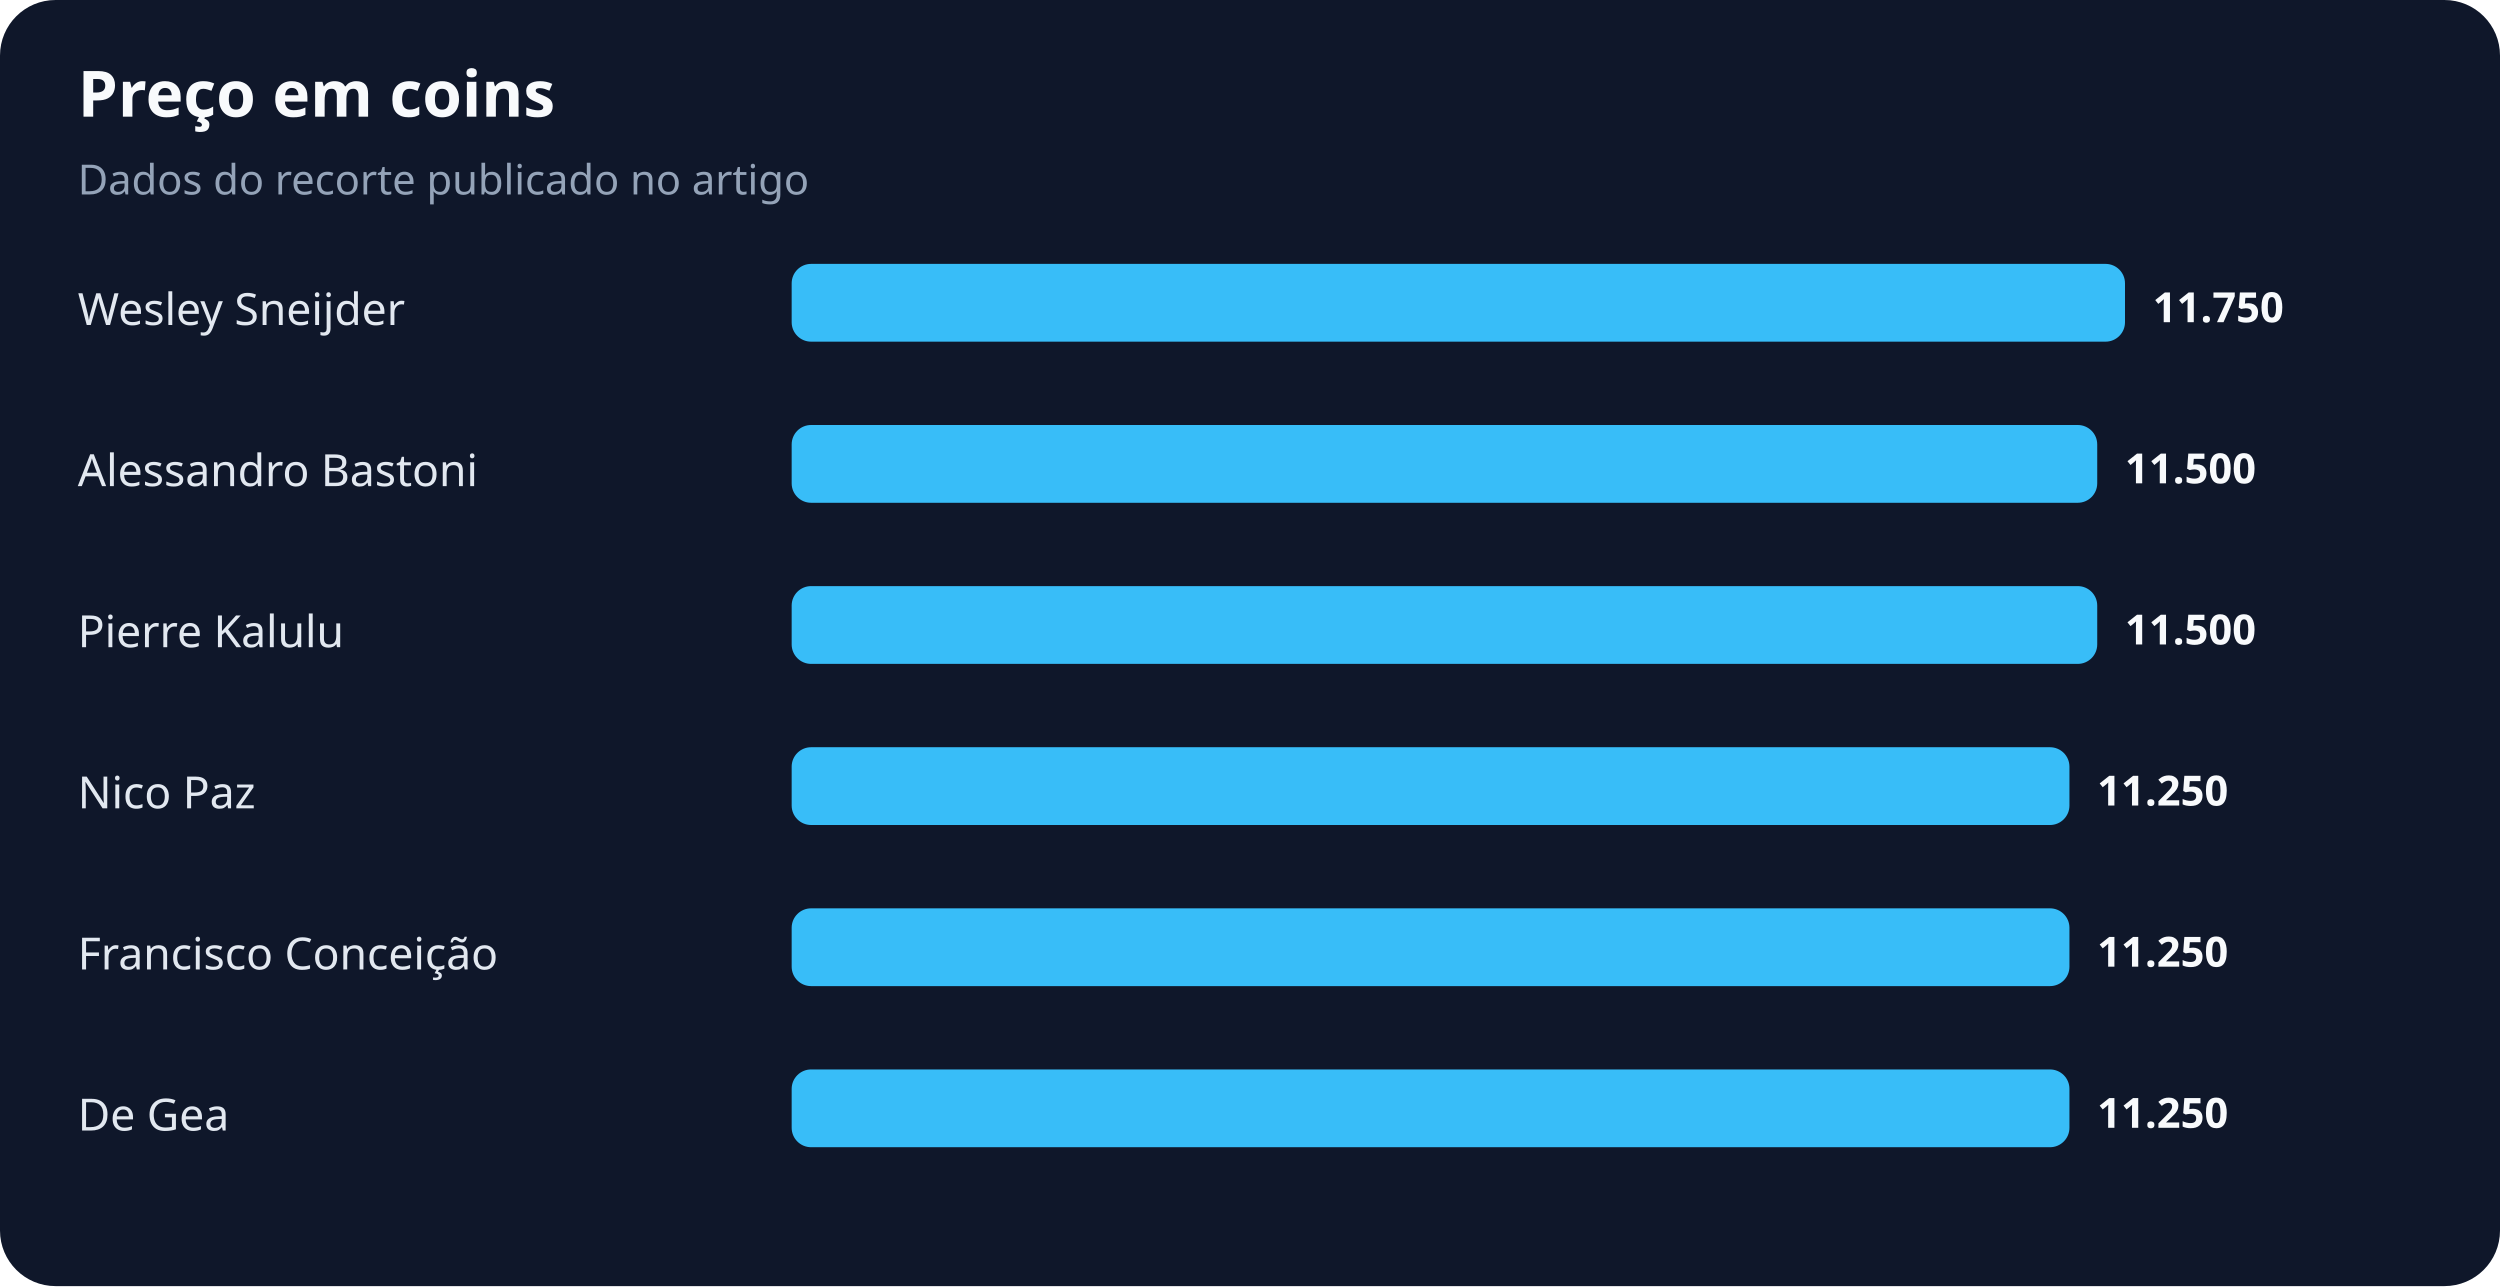
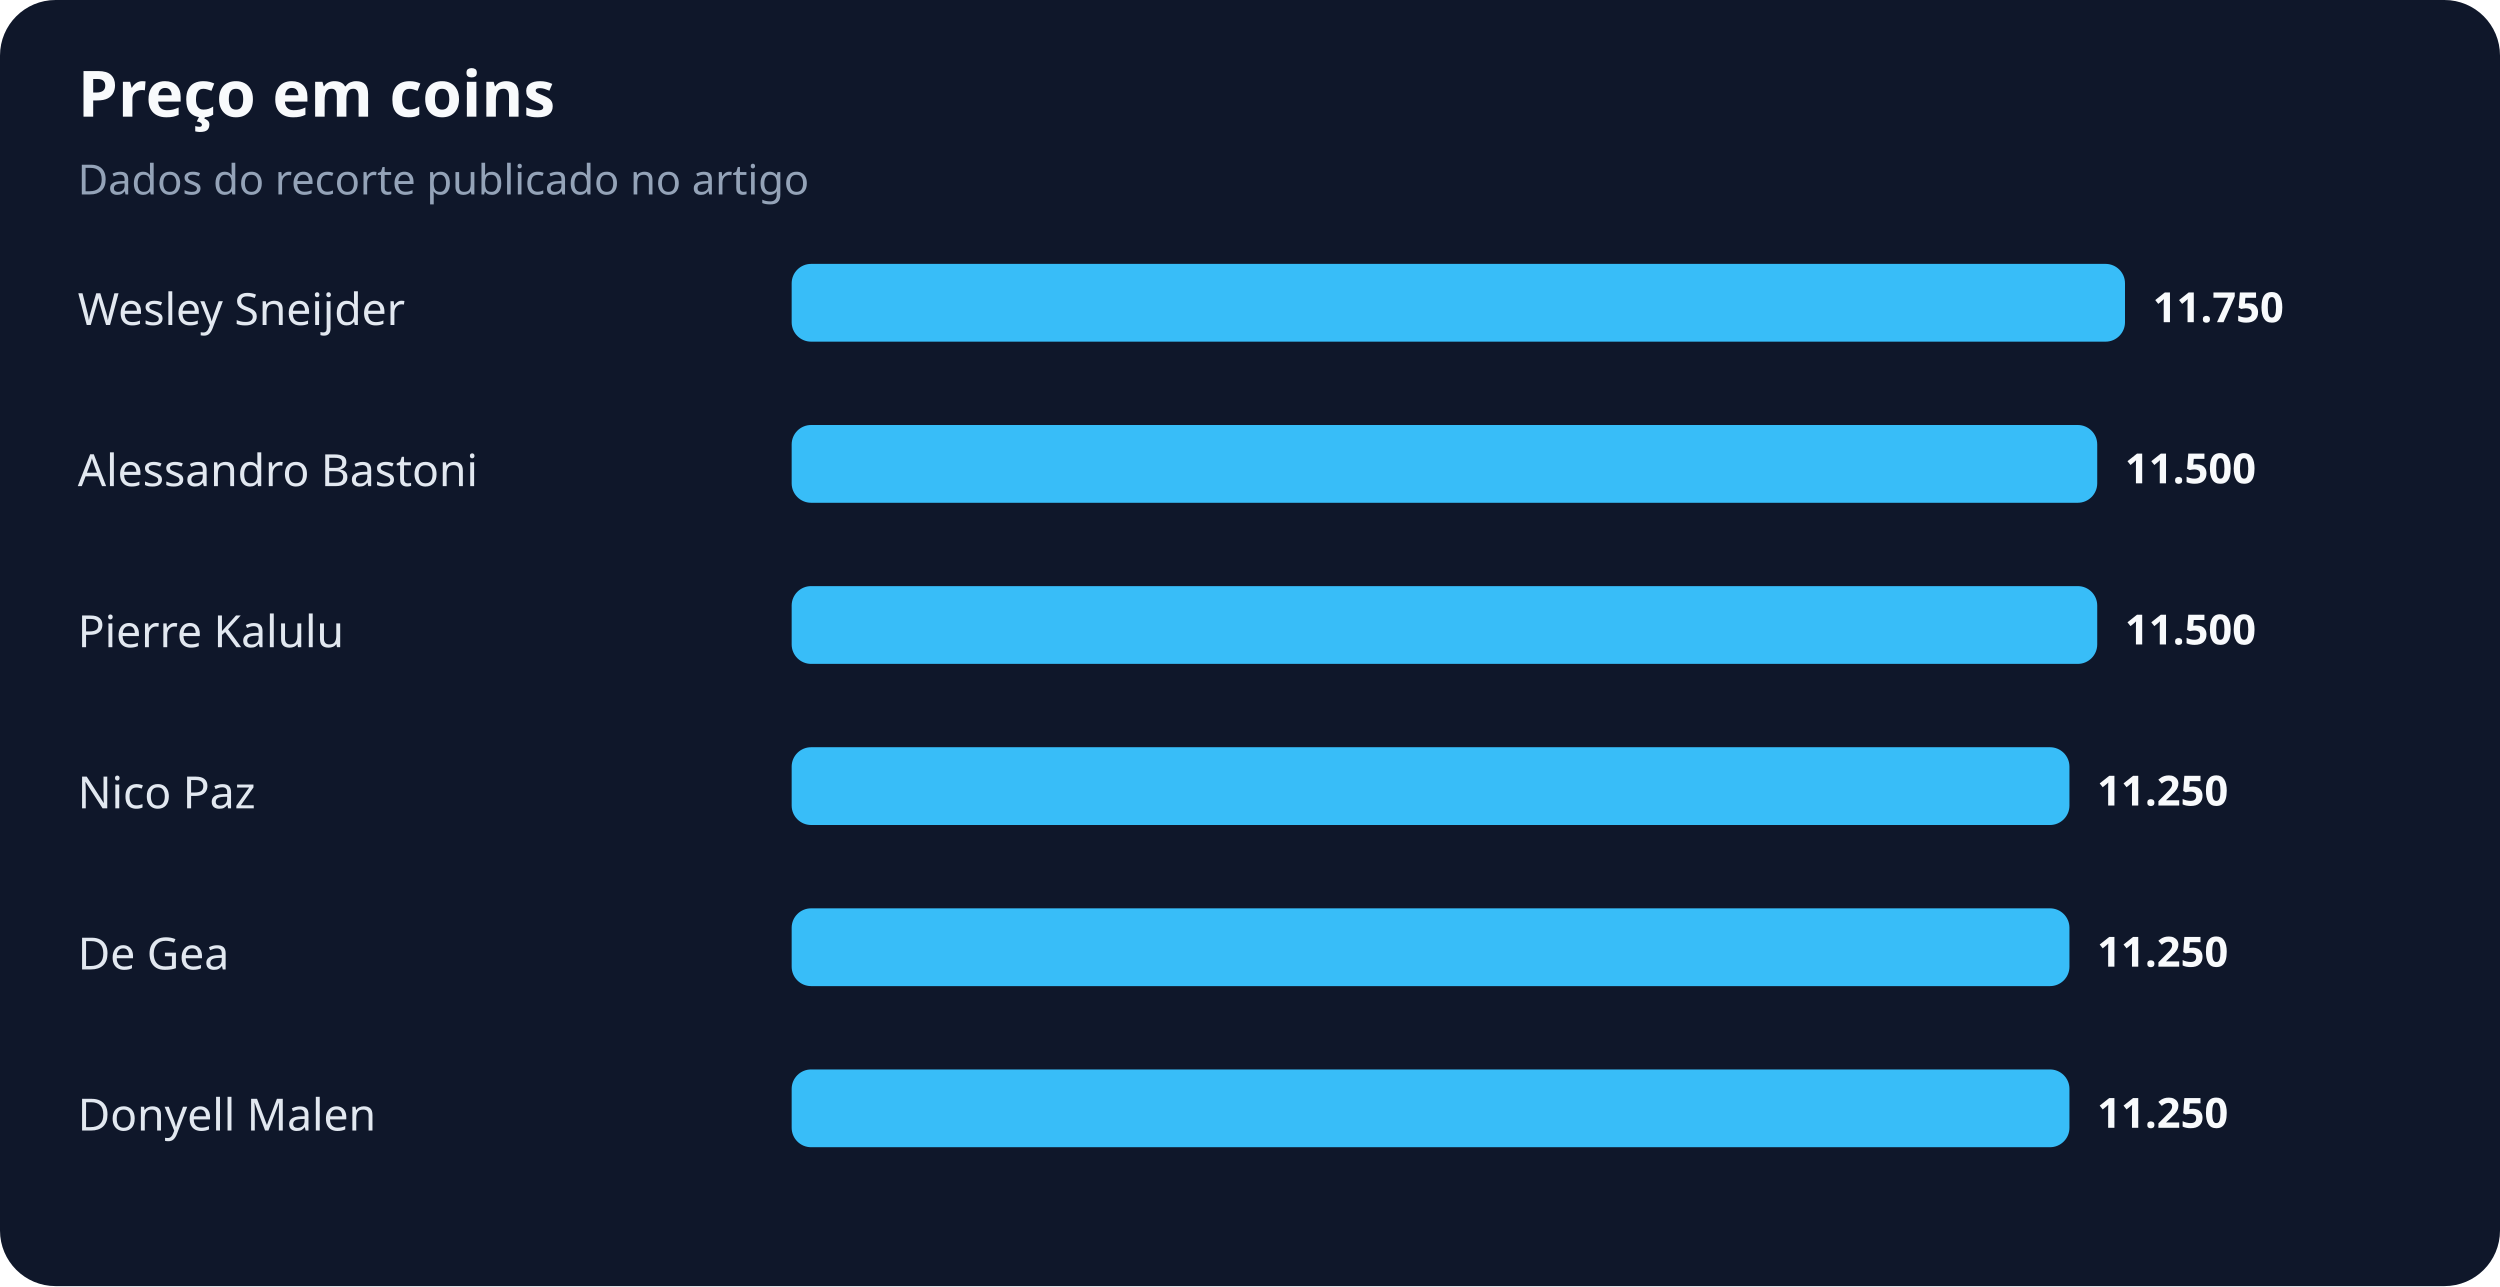
<svg xmlns="http://www.w3.org/2000/svg" width="900" height="463" viewBox="0 0 900 463" role="img" aria-labelledby="title desc">
  <rect width="100%" height="100%" rx="20" fill="#0f172a" />
  <text x="28" y="42" fill="#f8fafc" font-family="system-ui,sans-serif" font-size="23" font-weight="700">Preço em coins</text>
  <text x="28" y="70" fill="#94a3b8" font-family="system-ui,sans-serif" font-size="15">Dados do recorte publicado no artigo</text>
  <text x="28" y="117" fill="#e2e8f0" font-family="system-ui,sans-serif" font-size="16">Wesley Sneijder</text>
  <rect x="285" y="95" width="480" height="28" rx="7" fill="#38bdf8" />
  <text x="775" y="116" fill="#f8fafc" font-family="system-ui,sans-serif" font-size="15" font-weight="700">11.750</text>
  <text x="28" y="175" fill="#e2e8f0" font-family="system-ui,sans-serif" font-size="16">Alessandro Bastoni</text>
  <rect x="285" y="153" width="470" height="28" rx="7" fill="#38bdf8" />
  <text x="765" y="174" fill="#f8fafc" font-family="system-ui,sans-serif" font-size="15" font-weight="700">11.500</text>
  <text x="28" y="233" fill="#e2e8f0" font-family="system-ui,sans-serif" font-size="16">Pierre Kalulu</text>
  <rect x="285" y="211" width="470" height="28" rx="7" fill="#38bdf8" />
  <text x="765" y="232" fill="#f8fafc" font-family="system-ui,sans-serif" font-size="15" font-weight="700">11.500</text>
  <text x="28" y="291" fill="#e2e8f0" font-family="system-ui,sans-serif" font-size="16">Nico Paz</text>
  <rect x="285" y="269" width="460" height="28" rx="7" fill="#38bdf8" />
  <text x="755" y="290" fill="#f8fafc" font-family="system-ui,sans-serif" font-size="15" font-weight="700">11.250</text>
-   <text x="28" y="349" fill="#e2e8f0" font-family="system-ui,sans-serif" font-size="16">Francisco Conceição</text>
+   <text x="28" y="349" fill="#e2e8f0" font-family="system-ui,sans-serif" font-size="16">De Gea</text>
  <rect x="285" y="327" width="460" height="28" rx="7" fill="#38bdf8" />
  <text x="755" y="348" fill="#f8fafc" font-family="system-ui,sans-serif" font-size="15" font-weight="700">11.250</text>
-   <text x="28" y="407" fill="#e2e8f0" font-family="system-ui,sans-serif" font-size="16">De Gea</text>
+   <text x="28" y="407" fill="#e2e8f0" font-family="system-ui,sans-serif" font-size="16">Donyell Malen</text>
  <rect x="285" y="385" width="460" height="28" rx="7" fill="#38bdf8" />
  <text x="755" y="406" fill="#f8fafc" font-family="system-ui,sans-serif" font-size="15" font-weight="700">11.250</text>
</svg>
